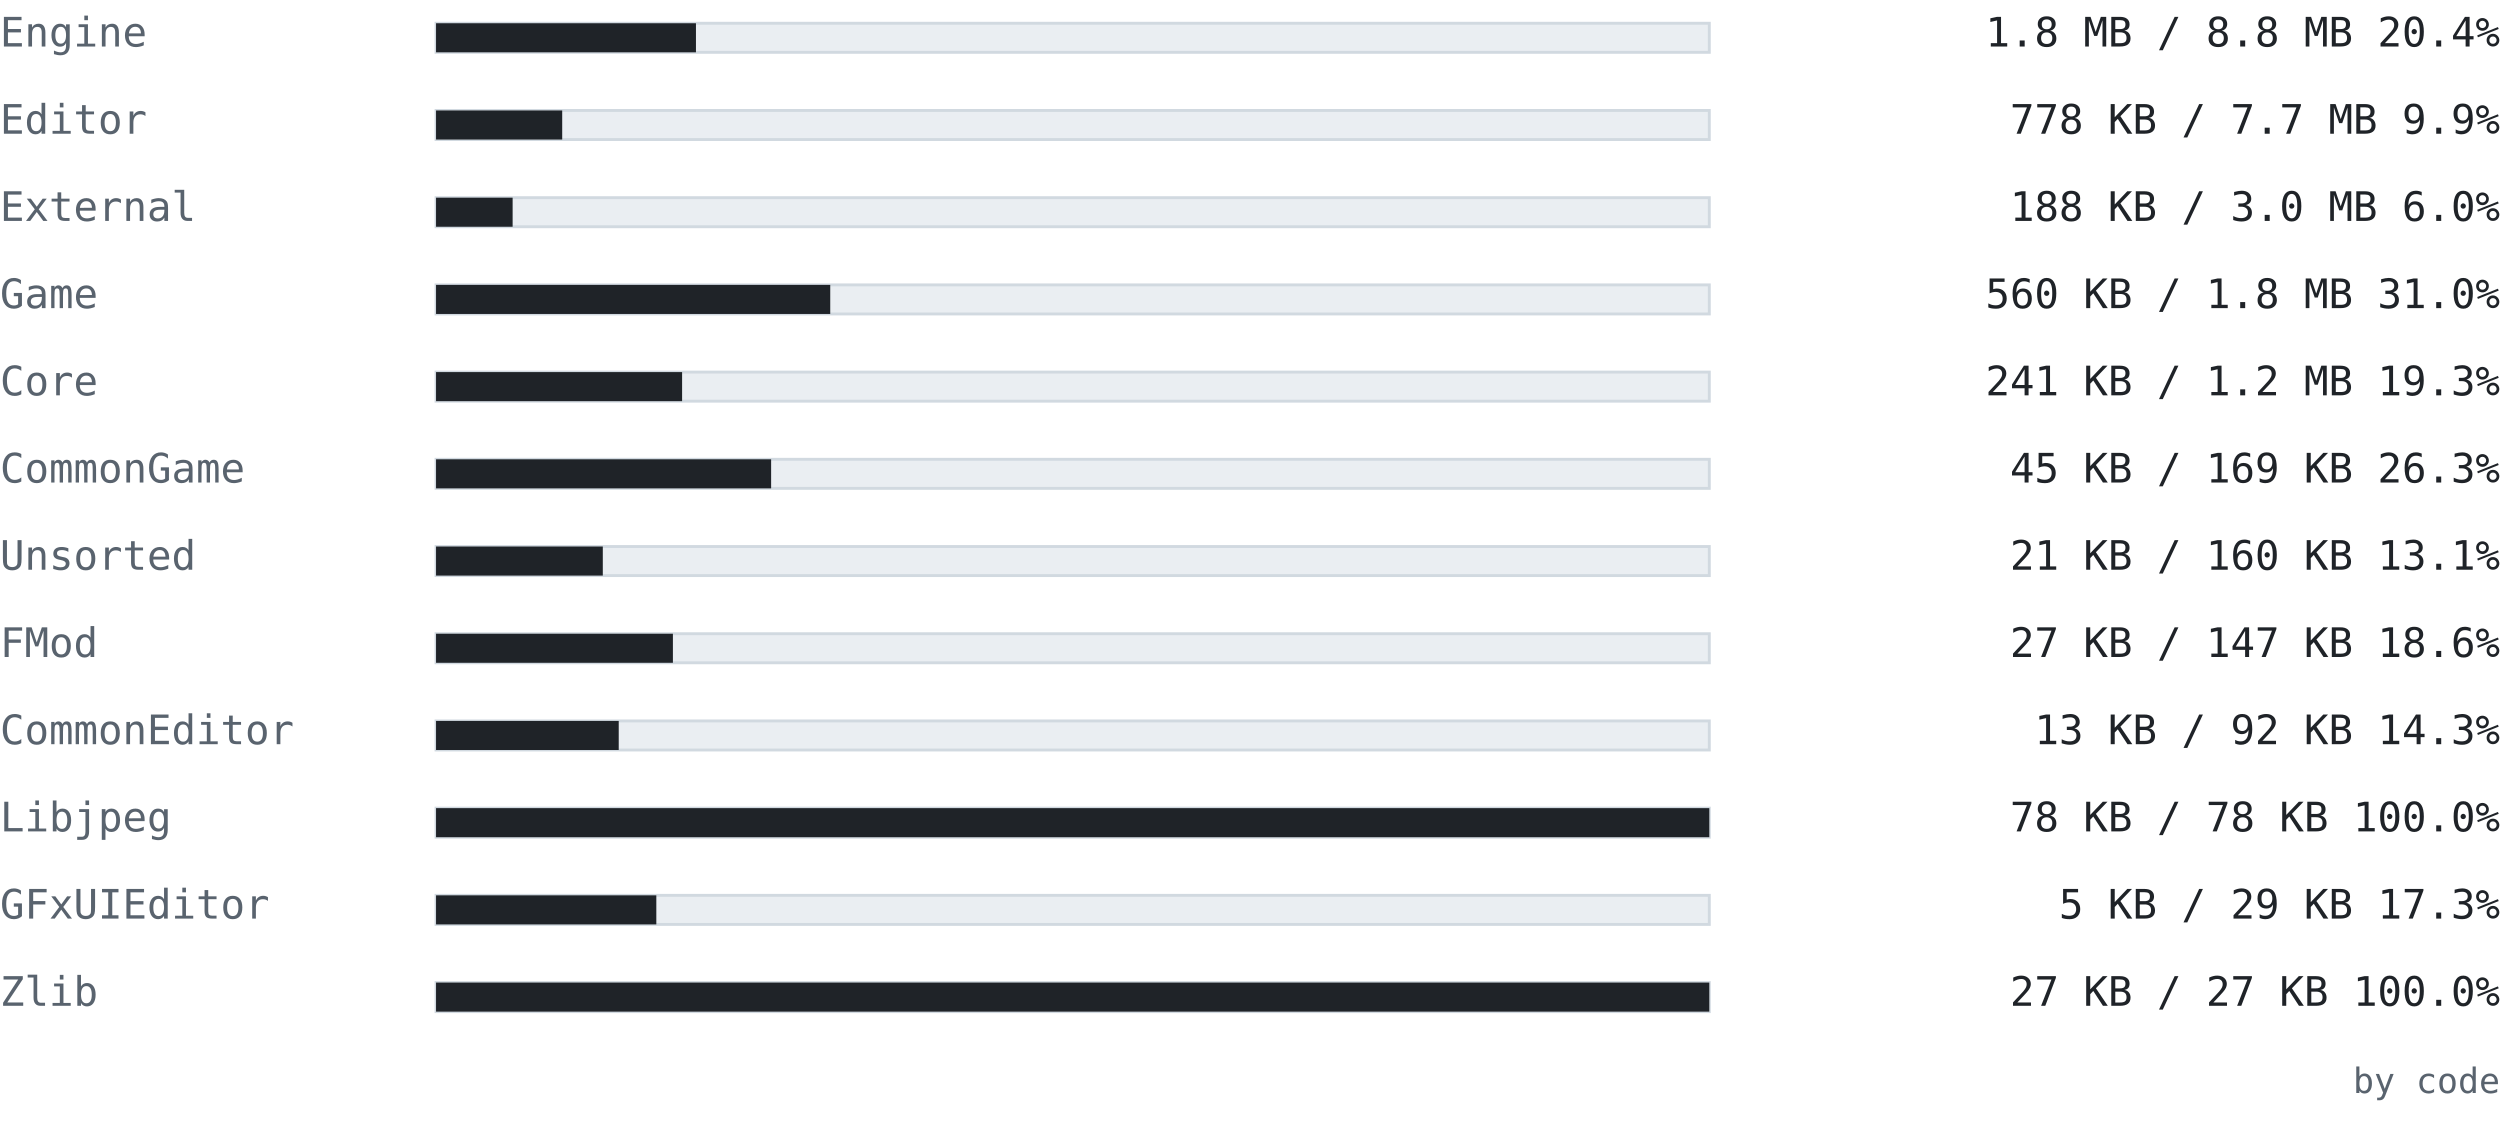
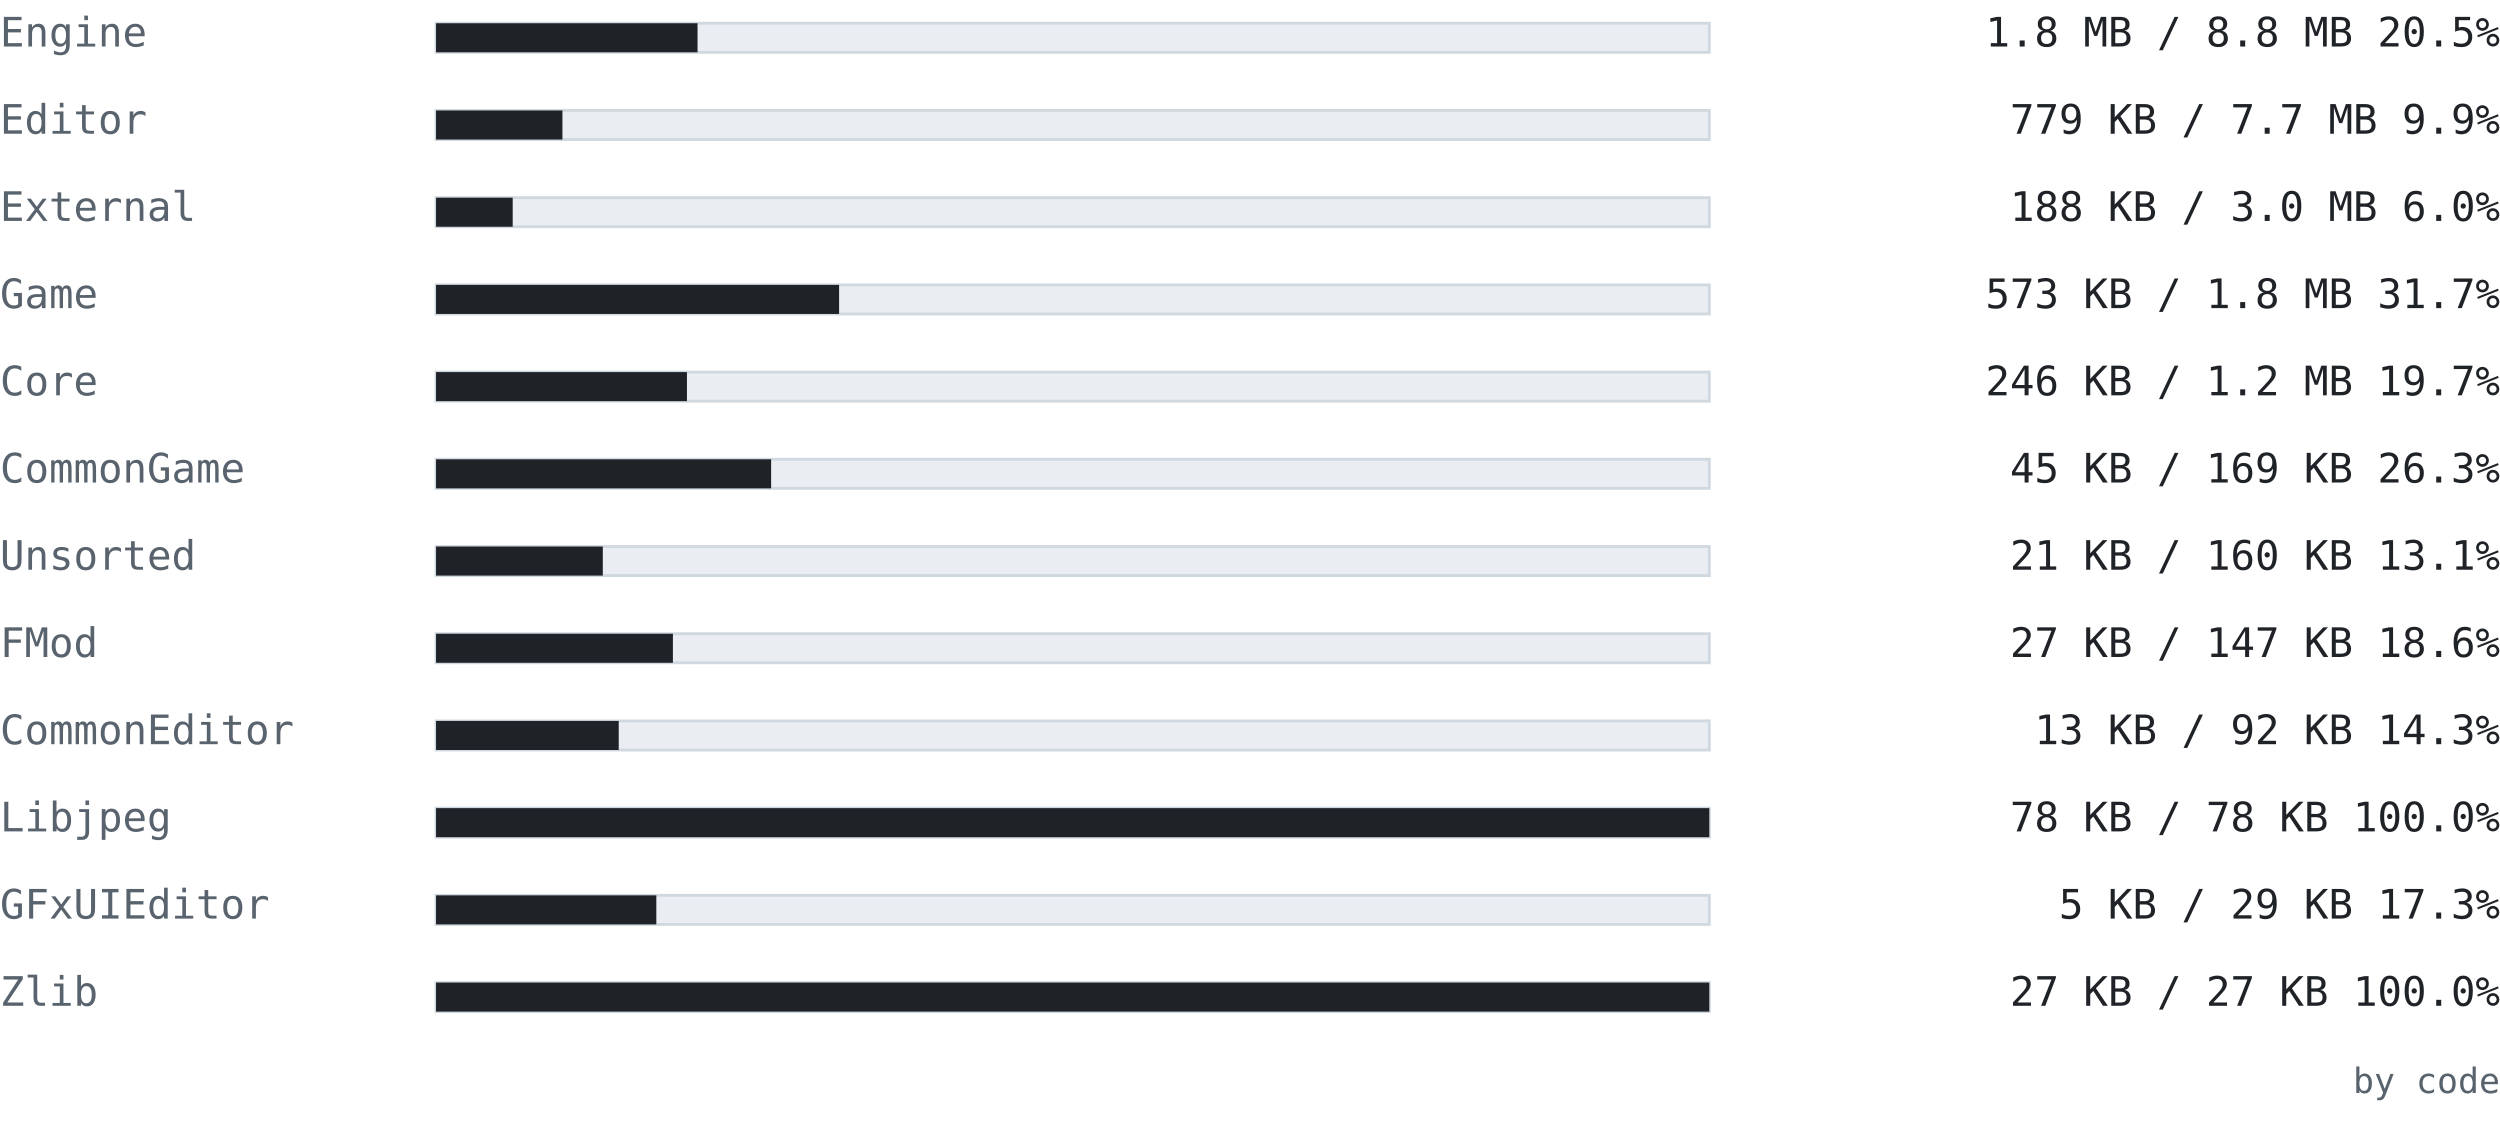
<svg xmlns="http://www.w3.org/2000/svg" width="860" height="394" viewBox="0 0 860 394" font-family="ui-monospace, SFMono-Regular, 'Cascadia Mono', Consolas, 'DejaVu Sans Mono', monospace">
  <text x="0" y="16" font-size="14" fill="#59636e" text-anchor="start" font-weight="normal">Engine</text>
  <rect x="150" y="8" width="438" height="10" fill="#eaeef2" stroke="#d1d9e0" />
-   <rect x="150" y="8" width="89.408" height="10" fill="#1f2328" />
-   <text x="860" y="16" font-size="14" fill="#1f2328" text-anchor="end" font-weight="normal">1.8 MB / 8.8 MB  20.4%</text>
+   <rect x="150" y="8" width="89.955" height="10" fill="#1f2328" />
+   <text x="860" y="16" font-size="14" fill="#1f2328" text-anchor="end" font-weight="normal">1.8 MB / 8.8 MB  20.5%</text>
  <text x="0" y="46" font-size="14" fill="#59636e" text-anchor="start" font-weight="normal">Editor</text>
  <rect x="150" y="38" width="438" height="10" fill="#eaeef2" stroke="#d1d9e0" />
-   <rect x="150" y="38" width="43.398" height="10" fill="#1f2328" />
-   <text x="860" y="46" font-size="14" fill="#1f2328" text-anchor="end" font-weight="normal">778 KB / 7.7 MB  9.9%</text>
+   <rect x="150" y="38" width="43.476" height="10" fill="#1f2328" />
+   <text x="860" y="46" font-size="14" fill="#1f2328" text-anchor="end" font-weight="normal">779 KB / 7.7 MB  9.9%</text>
  <text x="0" y="76" font-size="14" fill="#59636e" text-anchor="start" font-weight="normal">External</text>
  <rect x="150" y="68" width="438" height="10" fill="#eaeef2" stroke="#d1d9e0" />
-   <rect x="150" y="68" width="26.343" height="10" fill="#1f2328" />
+   <rect x="150" y="68" width="26.367" height="10" fill="#1f2328" />
  <text x="860" y="76" font-size="14" fill="#1f2328" text-anchor="end" font-weight="normal">188 KB / 3.0 MB  6.0%</text>
  <text x="0" y="106" font-size="14" fill="#59636e" text-anchor="start" font-weight="normal">Game</text>
  <rect x="150" y="98" width="438" height="10" fill="#eaeef2" stroke="#d1d9e0" />
-   <rect x="150" y="98" width="135.604" height="10" fill="#1f2328" />
-   <text x="860" y="106" font-size="14" fill="#1f2328" text-anchor="end" font-weight="normal">560 KB / 1.8 MB  31.0%</text>
+   <rect x="150" y="98" width="138.648" height="10" fill="#1f2328" />
+   <text x="860" y="106" font-size="14" fill="#1f2328" text-anchor="end" font-weight="normal">573 KB / 1.8 MB  31.7%</text>
  <text x="0" y="136" font-size="14" fill="#59636e" text-anchor="start" font-weight="normal">Core</text>
  <rect x="150" y="128" width="438" height="10" fill="#eaeef2" stroke="#d1d9e0" />
-   <rect x="150" y="128" width="84.643" height="10" fill="#1f2328" />
-   <text x="860" y="136" font-size="14" fill="#1f2328" text-anchor="end" font-weight="normal">241 KB / 1.2 MB  19.3%</text>
+   <rect x="150" y="128" width="86.309" height="10" fill="#1f2328" />
+   <text x="860" y="136" font-size="14" fill="#1f2328" text-anchor="end" font-weight="normal">246 KB / 1.2 MB  19.7%</text>
  <text x="0" y="166" font-size="14" fill="#59636e" text-anchor="start" font-weight="normal">CommonGame</text>
  <rect x="150" y="158" width="438" height="10" fill="#eaeef2" stroke="#d1d9e0" />
  <rect x="150" y="158" width="115.267" height="10" fill="#1f2328" />
  <text x="860" y="166" font-size="14" fill="#1f2328" text-anchor="end" font-weight="normal">45 KB / 169 KB  26.3%</text>
  <text x="0" y="196" font-size="14" fill="#59636e" text-anchor="start" font-weight="normal">Unsorted</text>
  <rect x="150" y="188" width="438" height="10" fill="#eaeef2" stroke="#d1d9e0" />
  <rect x="150" y="188" width="57.363" height="10" fill="#1f2328" />
  <text x="860" y="196" font-size="14" fill="#1f2328" text-anchor="end" font-weight="normal">21 KB / 160 KB  13.1%</text>
  <text x="0" y="226" font-size="14" fill="#59636e" text-anchor="start" font-weight="normal">FMod</text>
  <rect x="150" y="218" width="438" height="10" fill="#eaeef2" stroke="#d1d9e0" />
  <rect x="150" y="218" width="81.479" height="10" fill="#1f2328" />
  <text x="860" y="226" font-size="14" fill="#1f2328" text-anchor="end" font-weight="normal">27 KB / 147 KB  18.6%</text>
  <text x="0" y="256" font-size="14" fill="#59636e" text-anchor="start" font-weight="normal">CommonEditor</text>
  <rect x="150" y="248" width="438" height="10" fill="#eaeef2" stroke="#d1d9e0" />
  <rect x="150" y="248" width="62.841" height="10" fill="#1f2328" />
  <text x="860" y="256" font-size="14" fill="#1f2328" text-anchor="end" font-weight="normal">13 KB / 92 KB  14.3%</text>
  <text x="0" y="286" font-size="14" fill="#59636e" text-anchor="start" font-weight="normal">Libjpeg</text>
  <rect x="150" y="278" width="438" height="10" fill="#eaeef2" stroke="#d1d9e0" />
  <rect x="150" y="278" width="438" height="10" fill="#1f2328" />
  <text x="860" y="286" font-size="14" fill="#1f2328" text-anchor="end" font-weight="normal">78 KB / 78 KB  100.0%</text>
  <text x="0" y="316" font-size="14" fill="#59636e" text-anchor="start" font-weight="normal">GFxUIEditor</text>
  <rect x="150" y="308" width="438" height="10" fill="#eaeef2" stroke="#d1d9e0" />
  <rect x="150" y="308" width="75.775" height="10" fill="#1f2328" />
  <text x="860" y="316" font-size="14" fill="#1f2328" text-anchor="end" font-weight="normal">5 KB / 29 KB  17.3%</text>
  <text x="0" y="346" font-size="14" fill="#59636e" text-anchor="start" font-weight="normal">Zlib</text>
  <rect x="150" y="338" width="438" height="10" fill="#eaeef2" stroke="#d1d9e0" />
  <rect x="150" y="338" width="438" height="10" fill="#1f2328" />
  <text x="860" y="346" font-size="14" fill="#1f2328" text-anchor="end" font-weight="normal">27 KB / 27 KB  100.0%</text>
  <text x="860" y="376" font-size="12" fill="#59636e" text-anchor="end" font-weight="normal">by code</text>
</svg>
